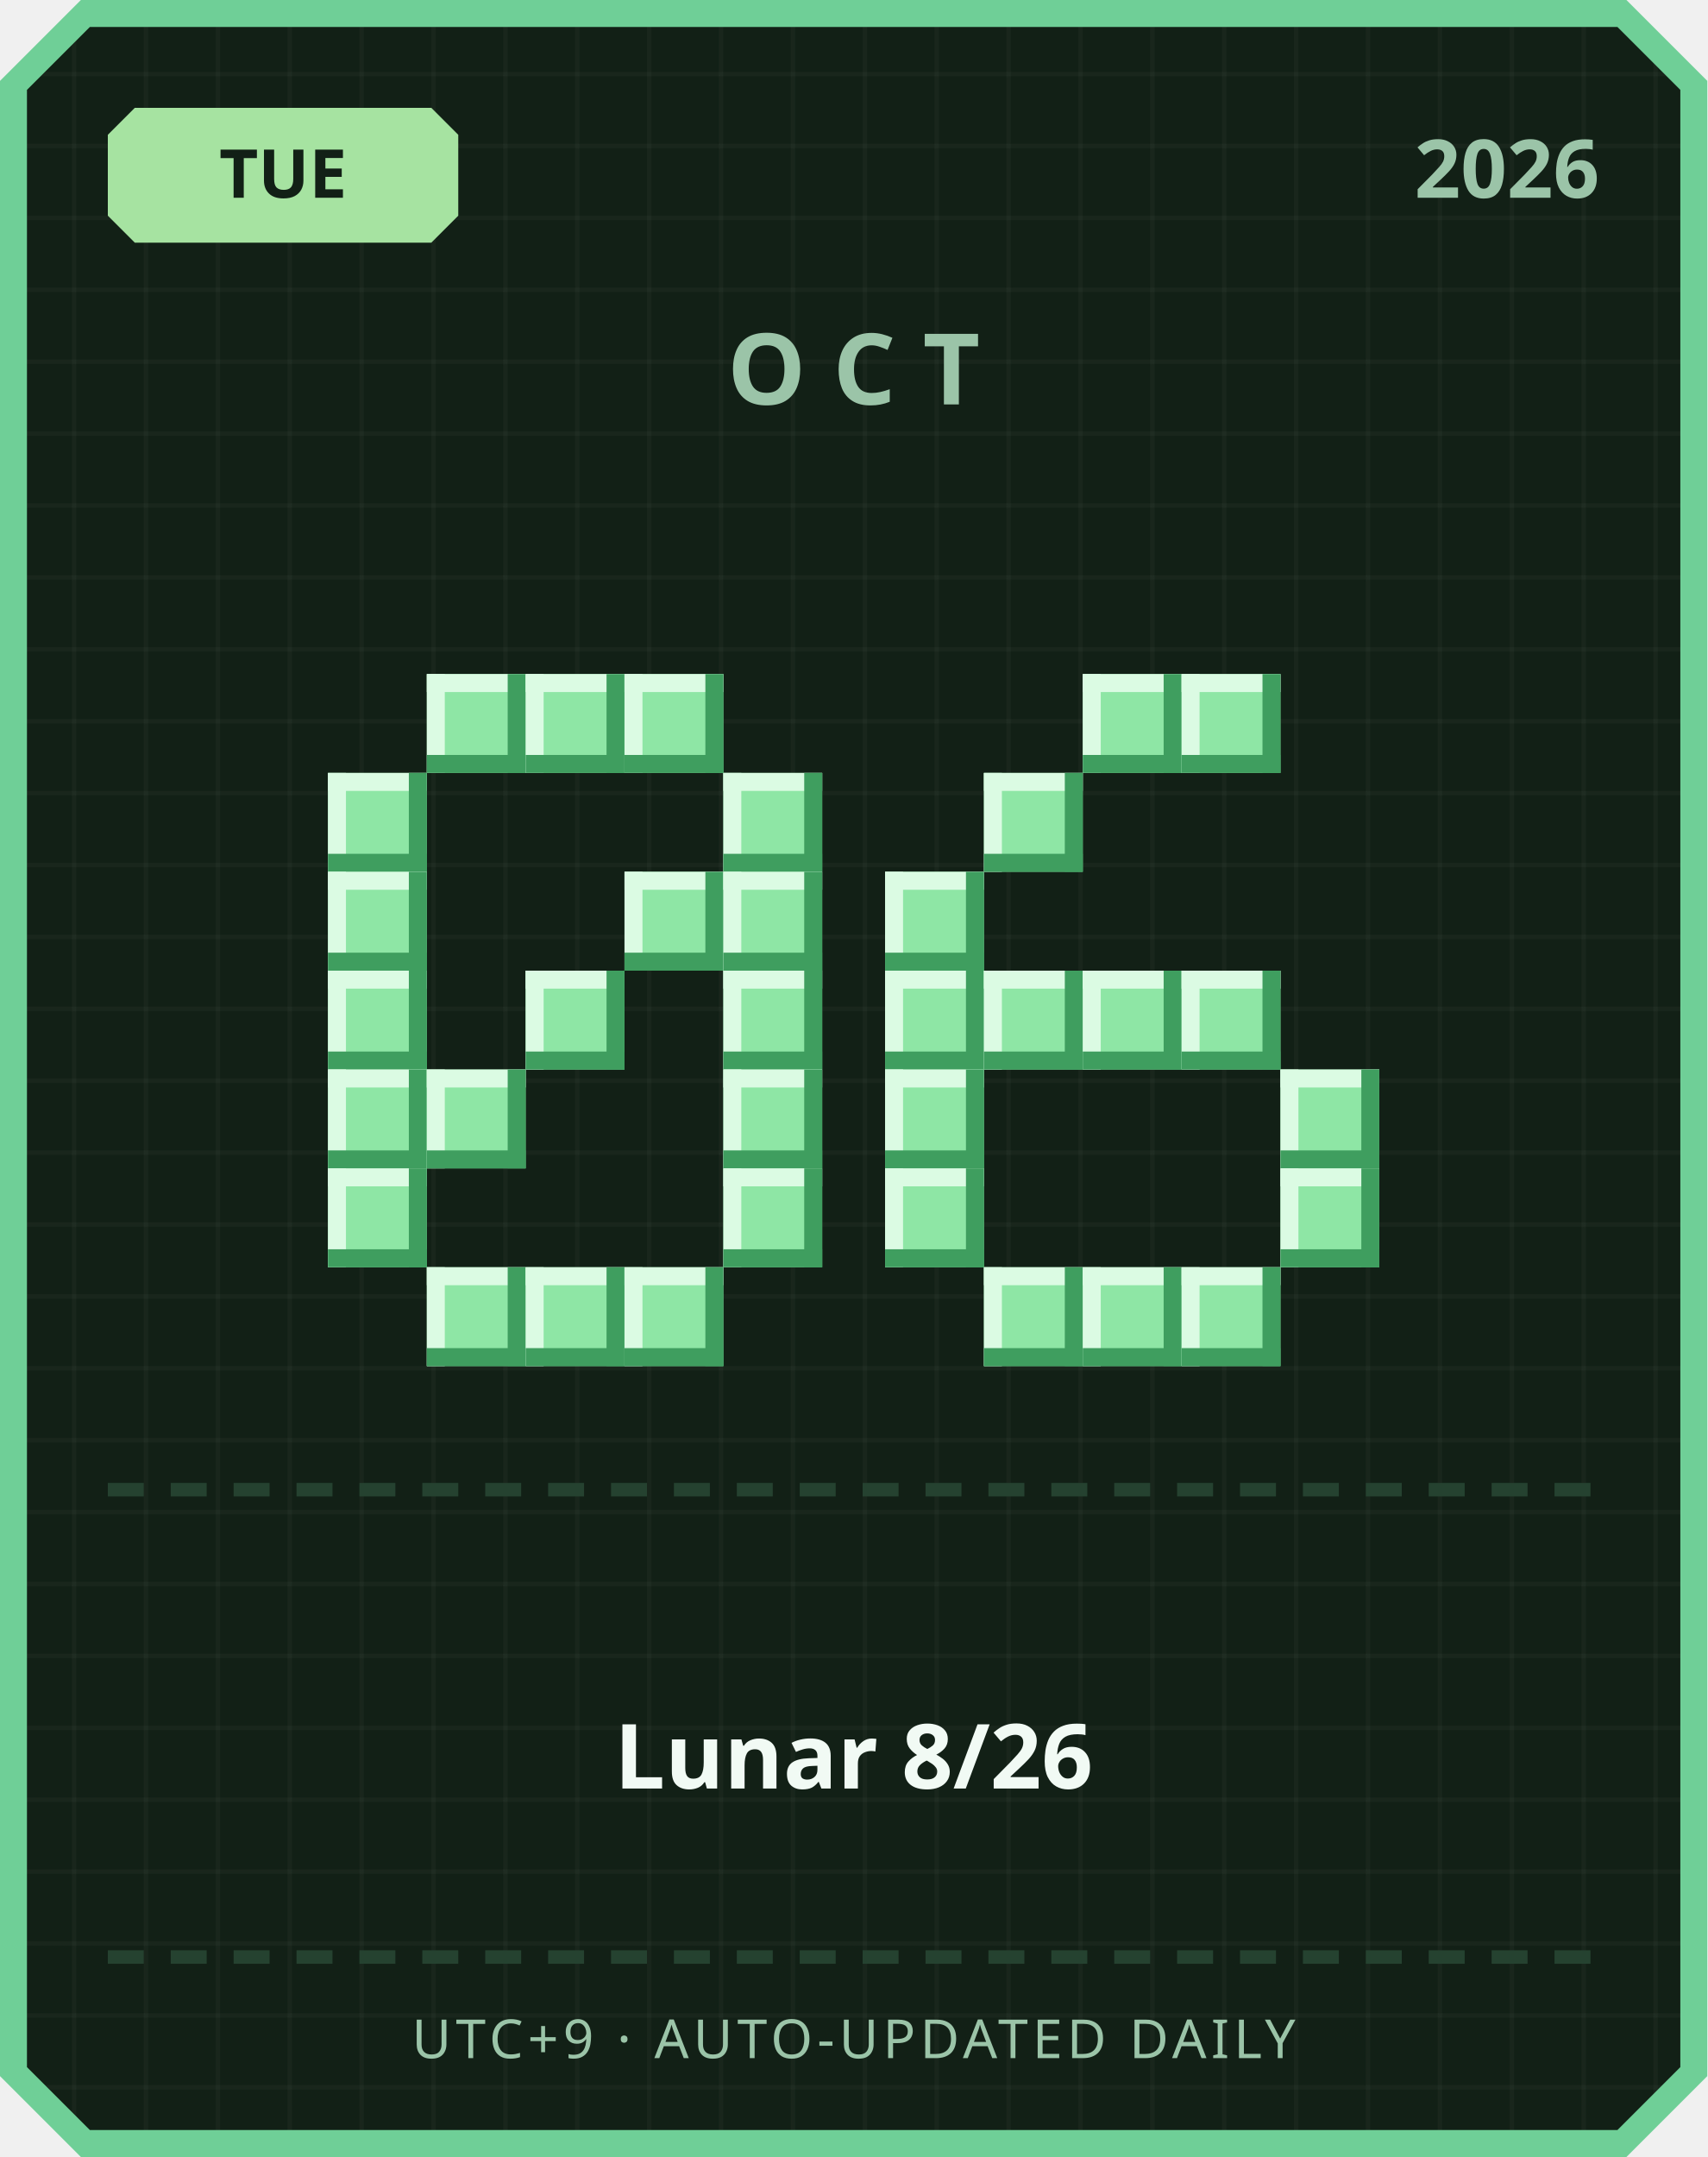
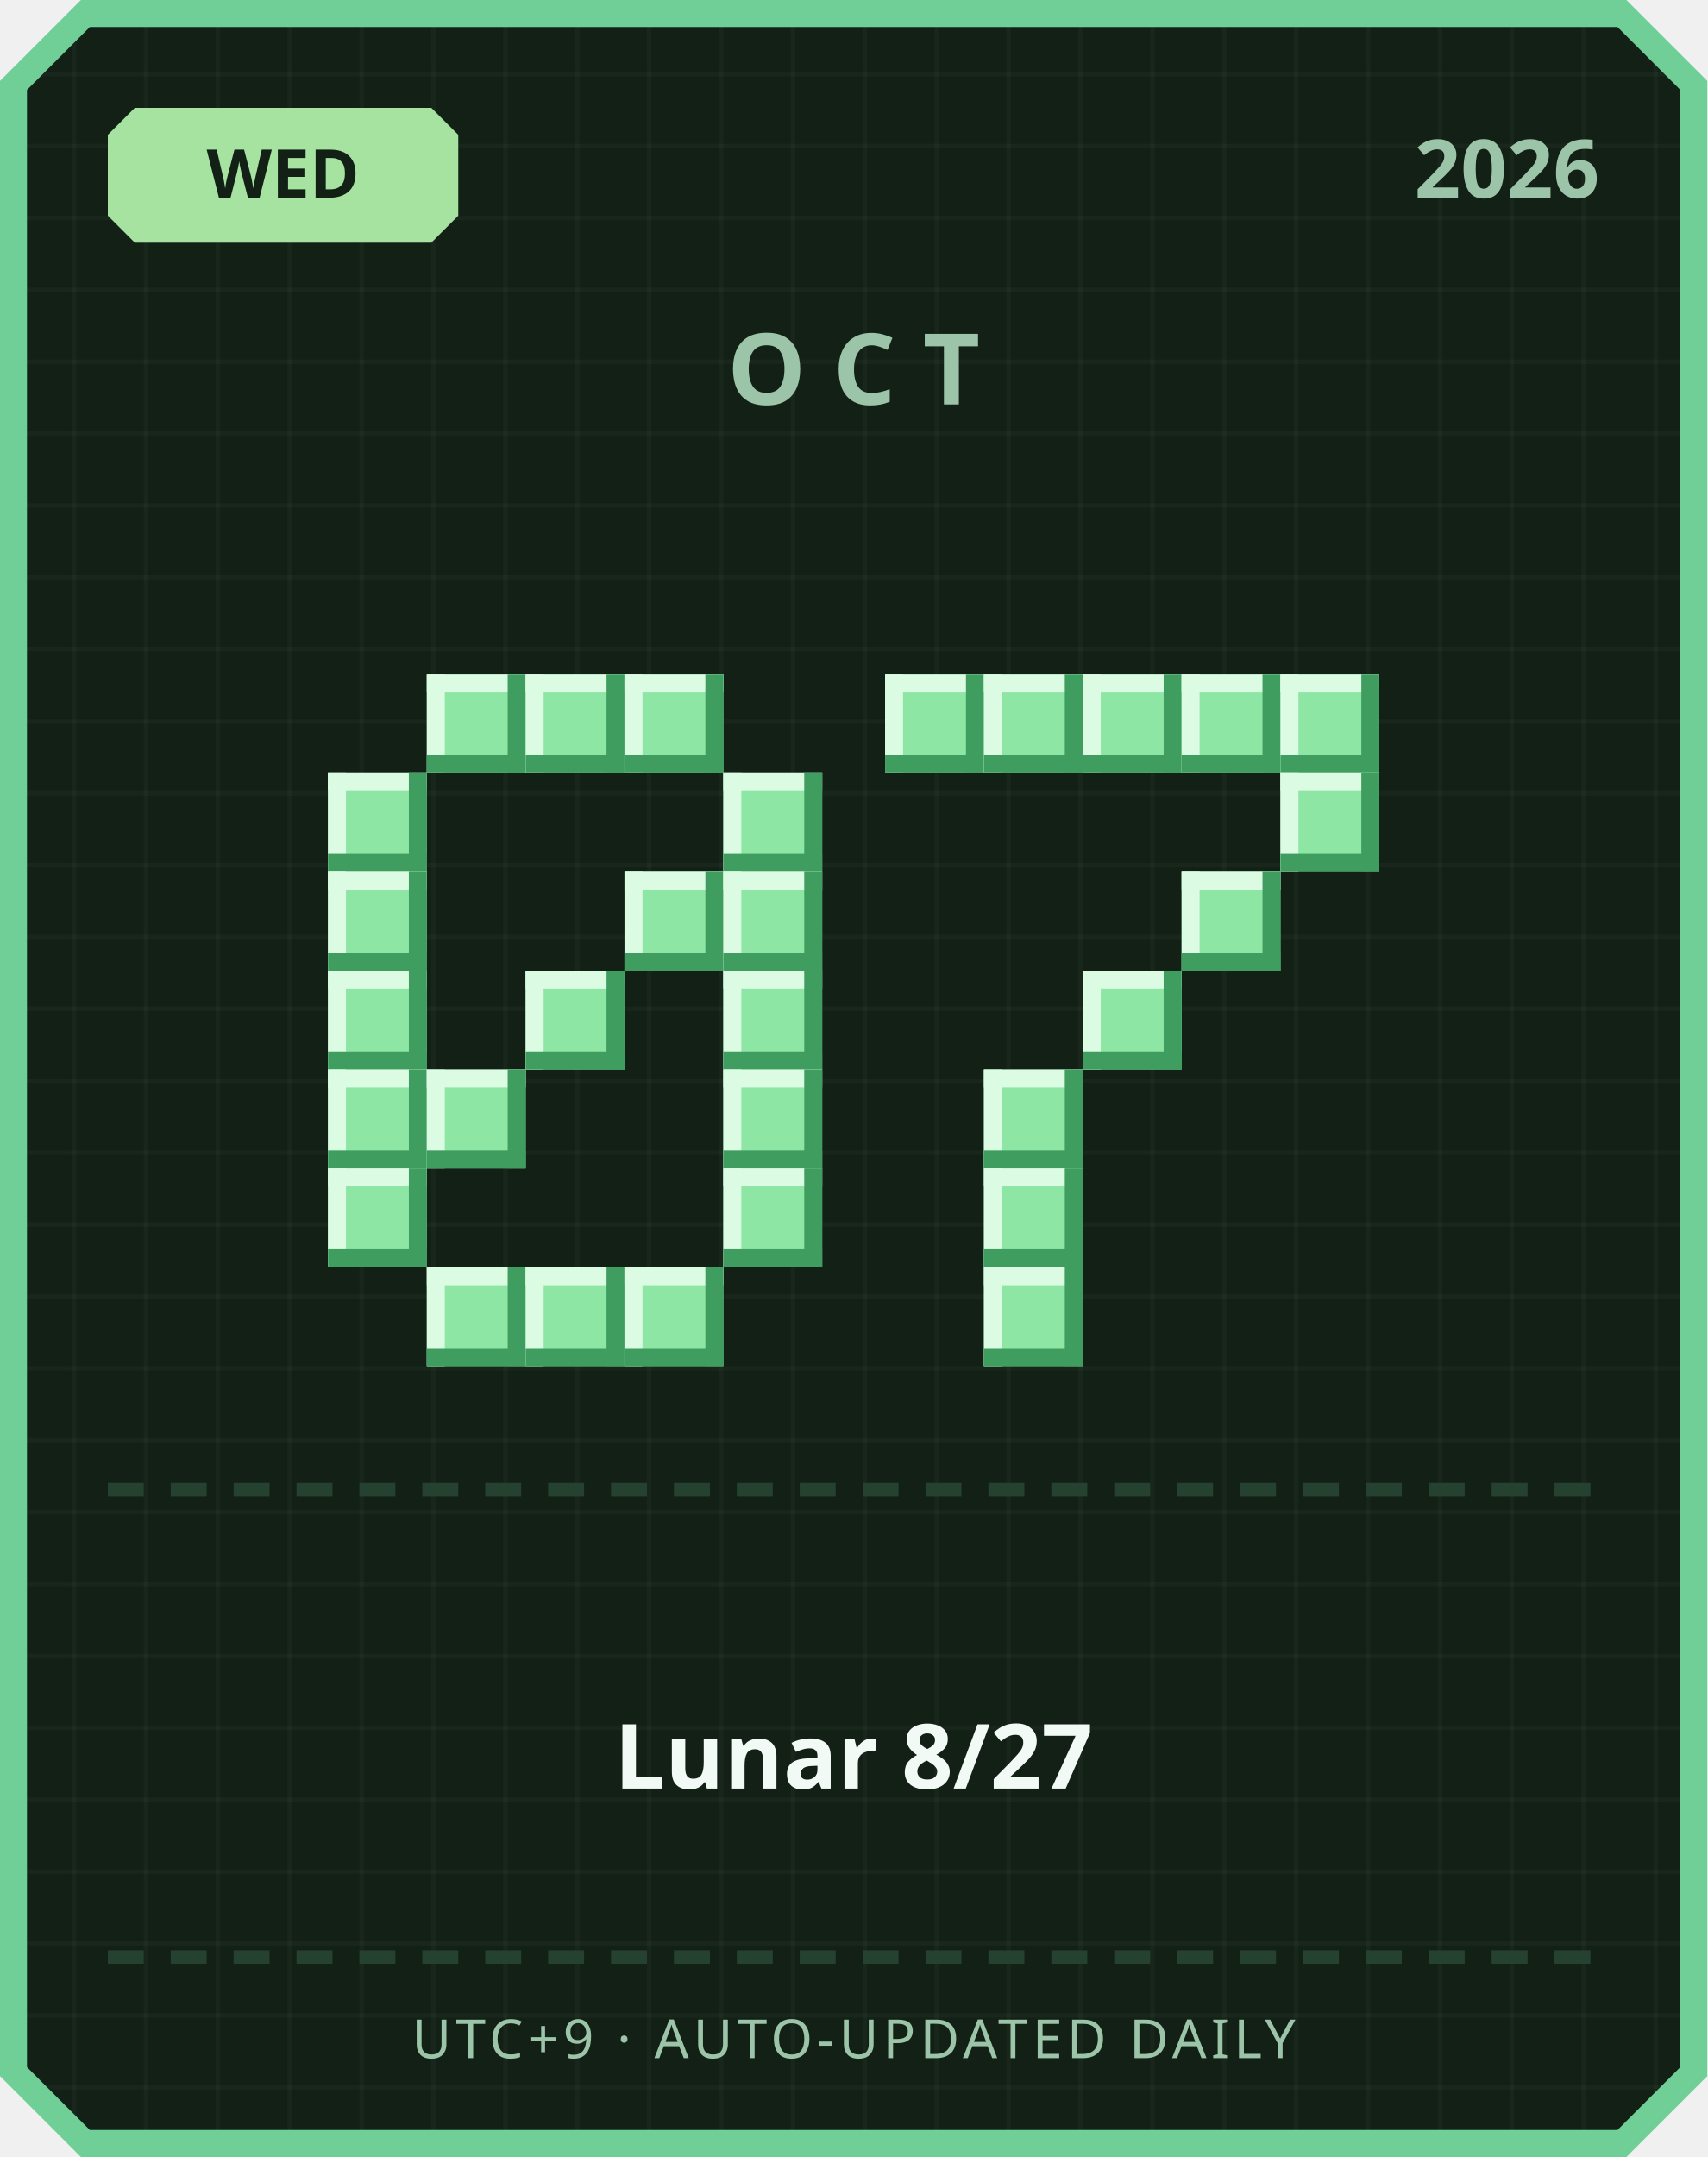
<svg xmlns="http://www.w3.org/2000/svg" width="380" height="480" viewBox="0 0 380 480">
  <defs>
    <pattern id="grid" width="16" height="16" patternUnits="userSpaceOnUse">
      <rect width="16" height="16" fill="#122016" />
      <rect width="1" height="16" fill="#ffffff" opacity="0.03" />
      <rect width="16" height="1" fill="#ffffff" opacity="0.03" />
    </pattern>
  </defs>
  <path d="M 18,0 L 362,0 L 380,18 L 380,462 L 362,480 L 18,480 L 0,462 L 0,18 Z" fill="#6fcf97" />
  <path d="M 20,6 L 360,6 L 374,20 L 374,460 L 360,474 L 20,474 L 6,460 L 6,20 Z" fill="url(#grid)" />
  <path d="M 30,24 L 96,24 L 102,30 L 102,48 L 96,54 L 30,54 L 24,48 L 24,30 Z" fill="#a6e3a1" />
-   <text x="63" y="44" text-anchor="middle" font-family="'Segoe UI', sans-serif" font-size="15" font-weight="700" fill="#122016">TUE</text>
+   <text x="63" y="44" text-anchor="middle" font-family="'Segoe UI', sans-serif" font-size="15" font-weight="700" fill="#122016">WED</text>
  <text x="356" y="44" text-anchor="end" font-family="'Segoe UI', sans-serif" font-size="18" font-weight="700" fill="#9bc4a8">2026</text>
  <text x="190" y="90" text-anchor="middle" font-family="'Segoe UI', sans-serif" font-size="22" font-weight="700" letter-spacing="6" fill="#9bc4a8">OCT</text>
  <rect x="95" y="150" width="22" height="22" fill="#8ee6a5" />
  <rect x="95" y="150" width="22" height="4" fill="#dbfbe3" />
  <rect x="95" y="150" width="4" height="22" fill="#dbfbe3" />
  <rect x="95" y="168" width="22" height="4" fill="#3f9e5f" />
  <rect x="113" y="150" width="4" height="22" fill="#3f9e5f" />
  <rect x="117" y="150" width="22" height="22" fill="#8ee6a5" />
  <rect x="117" y="150" width="22" height="4" fill="#dbfbe3" />
  <rect x="117" y="150" width="4" height="22" fill="#dbfbe3" />
  <rect x="117" y="168" width="22" height="4" fill="#3f9e5f" />
  <rect x="135" y="150" width="4" height="22" fill="#3f9e5f" />
  <rect x="139" y="150" width="22" height="22" fill="#8ee6a5" />
  <rect x="139" y="150" width="22" height="4" fill="#dbfbe3" />
  <rect x="139" y="150" width="4" height="22" fill="#dbfbe3" />
  <rect x="139" y="168" width="22" height="4" fill="#3f9e5f" />
  <rect x="157" y="150" width="4" height="22" fill="#3f9e5f" />
  <rect x="73" y="172" width="22" height="22" fill="#8ee6a5" />
  <rect x="73" y="172" width="22" height="4" fill="#dbfbe3" />
  <rect x="73" y="172" width="4" height="22" fill="#dbfbe3" />
  <rect x="73" y="190" width="22" height="4" fill="#3f9e5f" />
  <rect x="91" y="172" width="4" height="22" fill="#3f9e5f" />
  <rect x="161" y="172" width="22" height="22" fill="#8ee6a5" />
  <rect x="161" y="172" width="22" height="4" fill="#dbfbe3" />
  <rect x="161" y="172" width="4" height="22" fill="#dbfbe3" />
  <rect x="161" y="190" width="22" height="4" fill="#3f9e5f" />
  <rect x="179" y="172" width="4" height="22" fill="#3f9e5f" />
  <rect x="73" y="194" width="22" height="22" fill="#8ee6a5" />
  <rect x="73" y="194" width="22" height="4" fill="#dbfbe3" />
  <rect x="73" y="194" width="4" height="22" fill="#dbfbe3" />
  <rect x="73" y="212" width="22" height="4" fill="#3f9e5f" />
  <rect x="91" y="194" width="4" height="22" fill="#3f9e5f" />
  <rect x="139" y="194" width="22" height="22" fill="#8ee6a5" />
  <rect x="139" y="194" width="22" height="4" fill="#dbfbe3" />
  <rect x="139" y="194" width="4" height="22" fill="#dbfbe3" />
  <rect x="139" y="212" width="22" height="4" fill="#3f9e5f" />
  <rect x="157" y="194" width="4" height="22" fill="#3f9e5f" />
  <rect x="161" y="194" width="22" height="22" fill="#8ee6a5" />
  <rect x="161" y="194" width="22" height="4" fill="#dbfbe3" />
  <rect x="161" y="194" width="4" height="22" fill="#dbfbe3" />
  <rect x="161" y="212" width="22" height="4" fill="#3f9e5f" />
  <rect x="179" y="194" width="4" height="22" fill="#3f9e5f" />
  <rect x="73" y="216" width="22" height="22" fill="#8ee6a5" />
  <rect x="73" y="216" width="22" height="4" fill="#dbfbe3" />
  <rect x="73" y="216" width="4" height="22" fill="#dbfbe3" />
  <rect x="73" y="234" width="22" height="4" fill="#3f9e5f" />
  <rect x="91" y="216" width="4" height="22" fill="#3f9e5f" />
  <rect x="117" y="216" width="22" height="22" fill="#8ee6a5" />
  <rect x="117" y="216" width="22" height="4" fill="#dbfbe3" />
  <rect x="117" y="216" width="4" height="22" fill="#dbfbe3" />
  <rect x="117" y="234" width="22" height="4" fill="#3f9e5f" />
  <rect x="135" y="216" width="4" height="22" fill="#3f9e5f" />
  <rect x="161" y="216" width="22" height="22" fill="#8ee6a5" />
  <rect x="161" y="216" width="22" height="4" fill="#dbfbe3" />
  <rect x="161" y="216" width="4" height="22" fill="#dbfbe3" />
  <rect x="161" y="234" width="22" height="4" fill="#3f9e5f" />
  <rect x="179" y="216" width="4" height="22" fill="#3f9e5f" />
  <rect x="73" y="238" width="22" height="22" fill="#8ee6a5" />
  <rect x="73" y="238" width="22" height="4" fill="#dbfbe3" />
  <rect x="73" y="238" width="4" height="22" fill="#dbfbe3" />
  <rect x="73" y="256" width="22" height="4" fill="#3f9e5f" />
  <rect x="91" y="238" width="4" height="22" fill="#3f9e5f" />
  <rect x="95" y="238" width="22" height="22" fill="#8ee6a5" />
  <rect x="95" y="238" width="22" height="4" fill="#dbfbe3" />
  <rect x="95" y="238" width="4" height="22" fill="#dbfbe3" />
  <rect x="95" y="256" width="22" height="4" fill="#3f9e5f" />
  <rect x="113" y="238" width="4" height="22" fill="#3f9e5f" />
  <rect x="161" y="238" width="22" height="22" fill="#8ee6a5" />
  <rect x="161" y="238" width="22" height="4" fill="#dbfbe3" />
  <rect x="161" y="238" width="4" height="22" fill="#dbfbe3" />
  <rect x="161" y="256" width="22" height="4" fill="#3f9e5f" />
  <rect x="179" y="238" width="4" height="22" fill="#3f9e5f" />
  <rect x="73" y="260" width="22" height="22" fill="#8ee6a5" />
  <rect x="73" y="260" width="22" height="4" fill="#dbfbe3" />
  <rect x="73" y="260" width="4" height="22" fill="#dbfbe3" />
  <rect x="73" y="278" width="22" height="4" fill="#3f9e5f" />
  <rect x="91" y="260" width="4" height="22" fill="#3f9e5f" />
  <rect x="161" y="260" width="22" height="22" fill="#8ee6a5" />
  <rect x="161" y="260" width="22" height="4" fill="#dbfbe3" />
  <rect x="161" y="260" width="4" height="22" fill="#dbfbe3" />
  <rect x="161" y="278" width="22" height="4" fill="#3f9e5f" />
  <rect x="179" y="260" width="4" height="22" fill="#3f9e5f" />
  <rect x="95" y="282" width="22" height="22" fill="#8ee6a5" />
  <rect x="95" y="282" width="22" height="4" fill="#dbfbe3" />
  <rect x="95" y="282" width="4" height="22" fill="#dbfbe3" />
  <rect x="95" y="300" width="22" height="4" fill="#3f9e5f" />
  <rect x="113" y="282" width="4" height="22" fill="#3f9e5f" />
  <rect x="117" y="282" width="22" height="22" fill="#8ee6a5" />
  <rect x="117" y="282" width="22" height="4" fill="#dbfbe3" />
  <rect x="117" y="282" width="4" height="22" fill="#dbfbe3" />
  <rect x="117" y="300" width="22" height="4" fill="#3f9e5f" />
  <rect x="135" y="282" width="4" height="22" fill="#3f9e5f" />
  <rect x="139" y="282" width="22" height="22" fill="#8ee6a5" />
  <rect x="139" y="282" width="22" height="4" fill="#dbfbe3" />
  <rect x="139" y="282" width="4" height="22" fill="#dbfbe3" />
  <rect x="139" y="300" width="22" height="4" fill="#3f9e5f" />
  <rect x="157" y="282" width="4" height="22" fill="#3f9e5f" />
+   <rect x="197" y="150" width="22" height="22" fill="#8ee6a5" />
+   <rect x="197" y="150" width="22" height="4" fill="#dbfbe3" />
+   <rect x="197" y="150" width="4" height="22" fill="#dbfbe3" />
+   <rect x="197" y="168" width="22" height="4" fill="#3f9e5f" />
+   <rect x="215" y="150" width="4" height="22" fill="#3f9e5f" />
+   <rect x="219" y="150" width="22" height="22" fill="#8ee6a5" />
+   <rect x="219" y="150" width="22" height="4" fill="#dbfbe3" />
+   <rect x="219" y="150" width="4" height="22" fill="#dbfbe3" />
+   <rect x="219" y="168" width="22" height="4" fill="#3f9e5f" />
+   <rect x="237" y="150" width="4" height="22" fill="#3f9e5f" />
  <rect x="241" y="150" width="22" height="22" fill="#8ee6a5" />
  <rect x="241" y="150" width="22" height="4" fill="#dbfbe3" />
  <rect x="241" y="150" width="4" height="22" fill="#dbfbe3" />
  <rect x="241" y="168" width="22" height="4" fill="#3f9e5f" />
  <rect x="259" y="150" width="4" height="22" fill="#3f9e5f" />
  <rect x="263" y="150" width="22" height="22" fill="#8ee6a5" />
  <rect x="263" y="150" width="22" height="4" fill="#dbfbe3" />
  <rect x="263" y="150" width="4" height="22" fill="#dbfbe3" />
  <rect x="263" y="168" width="22" height="4" fill="#3f9e5f" />
  <rect x="281" y="150" width="4" height="22" fill="#3f9e5f" />
-   <rect x="219" y="172" width="22" height="22" fill="#8ee6a5" />
-   <rect x="219" y="172" width="22" height="4" fill="#dbfbe3" />
-   <rect x="219" y="172" width="4" height="22" fill="#dbfbe3" />
-   <rect x="219" y="190" width="22" height="4" fill="#3f9e5f" />
-   <rect x="237" y="172" width="4" height="22" fill="#3f9e5f" />
-   <rect x="197" y="194" width="22" height="22" fill="#8ee6a5" />
-   <rect x="197" y="194" width="22" height="4" fill="#dbfbe3" />
-   <rect x="197" y="194" width="4" height="22" fill="#dbfbe3" />
-   <rect x="197" y="212" width="22" height="4" fill="#3f9e5f" />
-   <rect x="215" y="194" width="4" height="22" fill="#3f9e5f" />
-   <rect x="197" y="216" width="22" height="22" fill="#8ee6a5" />
-   <rect x="197" y="216" width="22" height="4" fill="#dbfbe3" />
-   <rect x="197" y="216" width="4" height="22" fill="#dbfbe3" />
-   <rect x="197" y="234" width="22" height="4" fill="#3f9e5f" />
-   <rect x="215" y="216" width="4" height="22" fill="#3f9e5f" />
-   <rect x="219" y="216" width="22" height="22" fill="#8ee6a5" />
-   <rect x="219" y="216" width="22" height="4" fill="#dbfbe3" />
-   <rect x="219" y="216" width="4" height="22" fill="#dbfbe3" />
-   <rect x="219" y="234" width="22" height="4" fill="#3f9e5f" />
-   <rect x="237" y="216" width="4" height="22" fill="#3f9e5f" />
+   <rect x="285" y="150" width="22" height="22" fill="#8ee6a5" />
+   <rect x="285" y="150" width="22" height="4" fill="#dbfbe3" />
+   <rect x="285" y="150" width="4" height="22" fill="#dbfbe3" />
+   <rect x="285" y="168" width="22" height="4" fill="#3f9e5f" />
+   <rect x="303" y="150" width="4" height="22" fill="#3f9e5f" />
+   <rect x="285" y="172" width="22" height="22" fill="#8ee6a5" />
+   <rect x="285" y="172" width="22" height="4" fill="#dbfbe3" />
+   <rect x="285" y="172" width="4" height="22" fill="#dbfbe3" />
+   <rect x="285" y="190" width="22" height="4" fill="#3f9e5f" />
+   <rect x="303" y="172" width="4" height="22" fill="#3f9e5f" />
+   <rect x="263" y="194" width="22" height="22" fill="#8ee6a5" />
+   <rect x="263" y="194" width="22" height="4" fill="#dbfbe3" />
+   <rect x="263" y="194" width="4" height="22" fill="#dbfbe3" />
+   <rect x="263" y="212" width="22" height="4" fill="#3f9e5f" />
+   <rect x="281" y="194" width="4" height="22" fill="#3f9e5f" />
  <rect x="241" y="216" width="22" height="22" fill="#8ee6a5" />
  <rect x="241" y="216" width="22" height="4" fill="#dbfbe3" />
  <rect x="241" y="216" width="4" height="22" fill="#dbfbe3" />
  <rect x="241" y="234" width="22" height="4" fill="#3f9e5f" />
  <rect x="259" y="216" width="4" height="22" fill="#3f9e5f" />
-   <rect x="263" y="216" width="22" height="22" fill="#8ee6a5" />
-   <rect x="263" y="216" width="22" height="4" fill="#dbfbe3" />
-   <rect x="263" y="216" width="4" height="22" fill="#dbfbe3" />
-   <rect x="263" y="234" width="22" height="4" fill="#3f9e5f" />
-   <rect x="281" y="216" width="4" height="22" fill="#3f9e5f" />
-   <rect x="197" y="238" width="22" height="22" fill="#8ee6a5" />
-   <rect x="197" y="238" width="22" height="4" fill="#dbfbe3" />
-   <rect x="197" y="238" width="4" height="22" fill="#dbfbe3" />
-   <rect x="197" y="256" width="22" height="4" fill="#3f9e5f" />
-   <rect x="215" y="238" width="4" height="22" fill="#3f9e5f" />
-   <rect x="285" y="238" width="22" height="22" fill="#8ee6a5" />
-   <rect x="285" y="238" width="22" height="4" fill="#dbfbe3" />
-   <rect x="285" y="238" width="4" height="22" fill="#dbfbe3" />
-   <rect x="285" y="256" width="22" height="4" fill="#3f9e5f" />
-   <rect x="303" y="238" width="4" height="22" fill="#3f9e5f" />
-   <rect x="197" y="260" width="22" height="22" fill="#8ee6a5" />
-   <rect x="197" y="260" width="22" height="4" fill="#dbfbe3" />
-   <rect x="197" y="260" width="4" height="22" fill="#dbfbe3" />
-   <rect x="197" y="278" width="22" height="4" fill="#3f9e5f" />
-   <rect x="215" y="260" width="4" height="22" fill="#3f9e5f" />
-   <rect x="285" y="260" width="22" height="22" fill="#8ee6a5" />
-   <rect x="285" y="260" width="22" height="4" fill="#dbfbe3" />
-   <rect x="285" y="260" width="4" height="22" fill="#dbfbe3" />
-   <rect x="285" y="278" width="22" height="4" fill="#3f9e5f" />
-   <rect x="303" y="260" width="4" height="22" fill="#3f9e5f" />
+   <rect x="219" y="238" width="22" height="22" fill="#8ee6a5" />
+   <rect x="219" y="238" width="22" height="4" fill="#dbfbe3" />
+   <rect x="219" y="238" width="4" height="22" fill="#dbfbe3" />
+   <rect x="219" y="256" width="22" height="4" fill="#3f9e5f" />
+   <rect x="237" y="238" width="4" height="22" fill="#3f9e5f" />
+   <rect x="219" y="260" width="22" height="22" fill="#8ee6a5" />
+   <rect x="219" y="260" width="22" height="4" fill="#dbfbe3" />
+   <rect x="219" y="260" width="4" height="22" fill="#dbfbe3" />
+   <rect x="219" y="278" width="22" height="4" fill="#3f9e5f" />
+   <rect x="237" y="260" width="4" height="22" fill="#3f9e5f" />
  <rect x="219" y="282" width="22" height="22" fill="#8ee6a5" />
  <rect x="219" y="282" width="22" height="4" fill="#dbfbe3" />
  <rect x="219" y="282" width="4" height="22" fill="#dbfbe3" />
  <rect x="219" y="300" width="22" height="4" fill="#3f9e5f" />
  <rect x="237" y="282" width="4" height="22" fill="#3f9e5f" />
-   <rect x="241" y="282" width="22" height="22" fill="#8ee6a5" />
-   <rect x="241" y="282" width="22" height="4" fill="#dbfbe3" />
-   <rect x="241" y="282" width="4" height="22" fill="#dbfbe3" />
-   <rect x="241" y="300" width="22" height="4" fill="#3f9e5f" />
-   <rect x="259" y="282" width="4" height="22" fill="#3f9e5f" />
-   <rect x="263" y="282" width="22" height="22" fill="#8ee6a5" />
-   <rect x="263" y="282" width="22" height="4" fill="#dbfbe3" />
-   <rect x="263" y="282" width="4" height="22" fill="#dbfbe3" />
-   <rect x="263" y="300" width="22" height="4" fill="#3f9e5f" />
-   <rect x="281" y="282" width="4" height="22" fill="#3f9e5f" />
  <rect x="24" y="330" width="8" height="3" fill="#254230" />
  <rect x="38" y="330" width="8" height="3" fill="#254230" />
  <rect x="52" y="330" width="8" height="3" fill="#254230" />
  <rect x="66" y="330" width="8" height="3" fill="#254230" />
  <rect x="80" y="330" width="8" height="3" fill="#254230" />
  <rect x="94" y="330" width="8" height="3" fill="#254230" />
  <rect x="108" y="330" width="8" height="3" fill="#254230" />
  <rect x="122" y="330" width="8" height="3" fill="#254230" />
  <rect x="136" y="330" width="8" height="3" fill="#254230" />
  <rect x="150" y="330" width="8" height="3" fill="#254230" />
  <rect x="164" y="330" width="8" height="3" fill="#254230" />
  <rect x="178" y="330" width="8" height="3" fill="#254230" />
  <rect x="192" y="330" width="8" height="3" fill="#254230" />
  <rect x="206" y="330" width="8" height="3" fill="#254230" />
  <rect x="220" y="330" width="8" height="3" fill="#254230" />
  <rect x="234" y="330" width="8" height="3" fill="#254230" />
  <rect x="248" y="330" width="8" height="3" fill="#254230" />
  <rect x="262" y="330" width="8" height="3" fill="#254230" />
  <rect x="276" y="330" width="8" height="3" fill="#254230" />
  <rect x="290" y="330" width="8" height="3" fill="#254230" />
  <rect x="304" y="330" width="8" height="3" fill="#254230" />
  <rect x="318" y="330" width="8" height="3" fill="#254230" />
  <rect x="332" y="330" width="8" height="3" fill="#254230" />
  <rect x="346" y="330" width="8" height="3" fill="#254230" />
-   <text x="190" y="398" text-anchor="middle" font-family="'Segoe UI', 'Microsoft JhengHei', sans-serif" font-size="20" font-weight="700" fill="#f1faf4">Lunar 8/26</text>
+   <text x="190" y="398" text-anchor="middle" font-family="'Segoe UI', 'Microsoft JhengHei', sans-serif" font-size="20" font-weight="700" fill="#f1faf4">Lunar 8/27</text>
  <rect x="24" y="434" width="8" height="3" fill="#254230" />
  <rect x="38" y="434" width="8" height="3" fill="#254230" />
  <rect x="52" y="434" width="8" height="3" fill="#254230" />
  <rect x="66" y="434" width="8" height="3" fill="#254230" />
  <rect x="80" y="434" width="8" height="3" fill="#254230" />
  <rect x="94" y="434" width="8" height="3" fill="#254230" />
  <rect x="108" y="434" width="8" height="3" fill="#254230" />
  <rect x="122" y="434" width="8" height="3" fill="#254230" />
  <rect x="136" y="434" width="8" height="3" fill="#254230" />
  <rect x="150" y="434" width="8" height="3" fill="#254230" />
  <rect x="164" y="434" width="8" height="3" fill="#254230" />
  <rect x="178" y="434" width="8" height="3" fill="#254230" />
  <rect x="192" y="434" width="8" height="3" fill="#254230" />
  <rect x="206" y="434" width="8" height="3" fill="#254230" />
  <rect x="220" y="434" width="8" height="3" fill="#254230" />
  <rect x="234" y="434" width="8" height="3" fill="#254230" />
  <rect x="248" y="434" width="8" height="3" fill="#254230" />
  <rect x="262" y="434" width="8" height="3" fill="#254230" />
  <rect x="276" y="434" width="8" height="3" fill="#254230" />
  <rect x="290" y="434" width="8" height="3" fill="#254230" />
  <rect x="304" y="434" width="8" height="3" fill="#254230" />
  <rect x="318" y="434" width="8" height="3" fill="#254230" />
  <rect x="332" y="434" width="8" height="3" fill="#254230" />
  <rect x="346" y="434" width="8" height="3" fill="#254230" />
  <text x="190" y="458" text-anchor="middle" font-family="'Segoe UI', sans-serif" font-size="12" letter-spacing="1" fill="#9bc4a8">UTC+9 · AUTO-UPDATED DAILY</text>
</svg>
